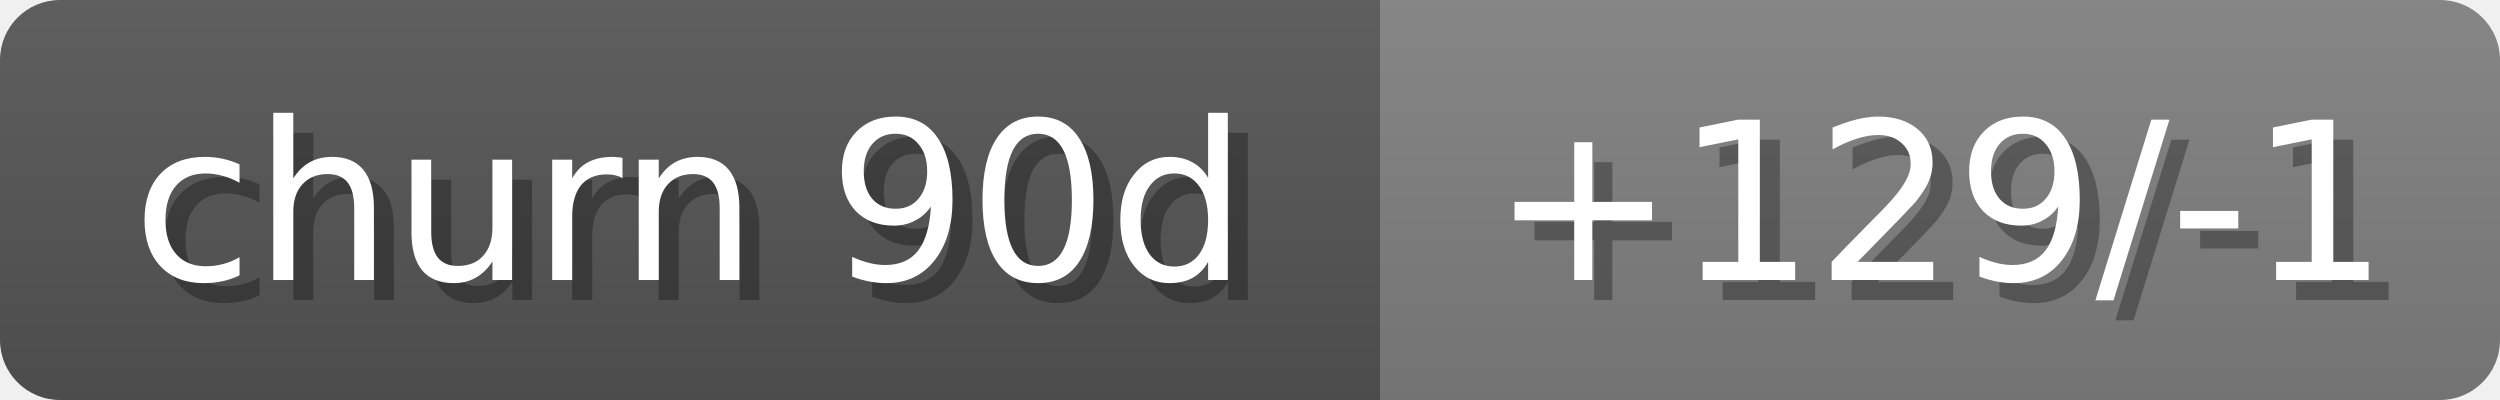
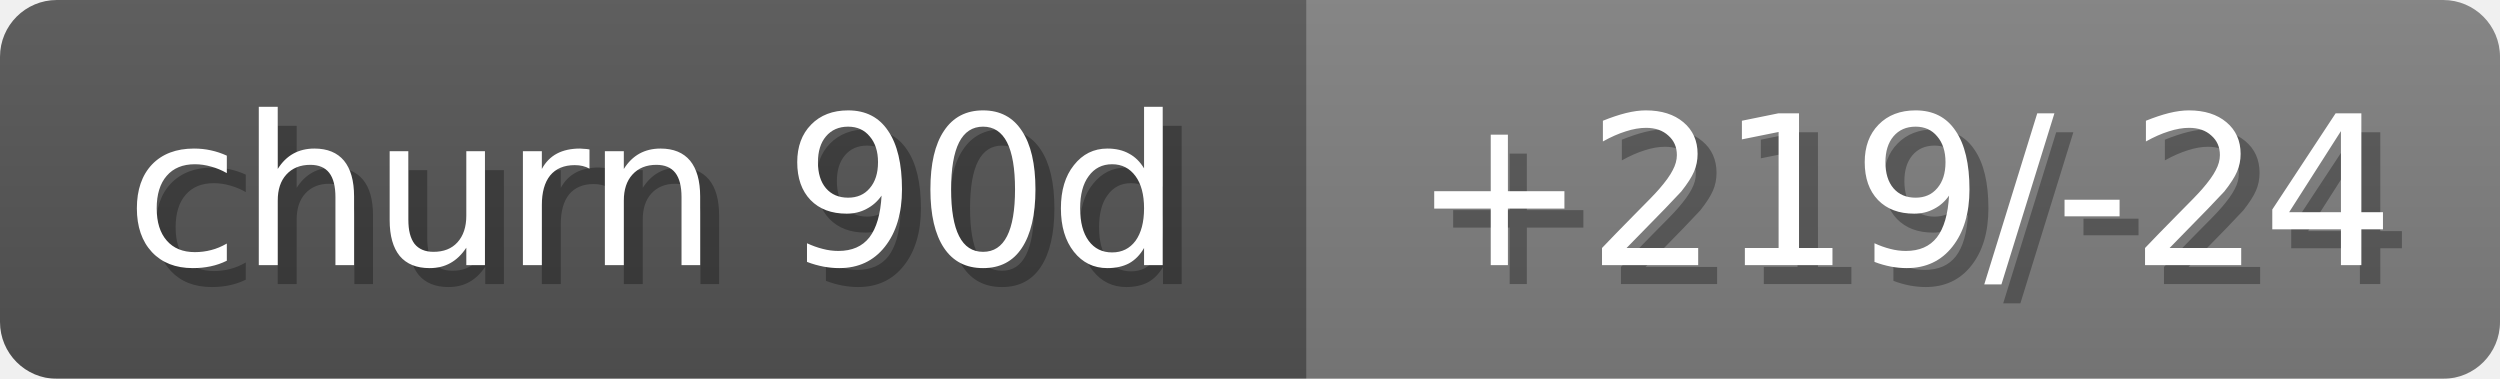
- <svg xmlns="http://www.w3.org/2000/svg" width="125" height="20">
+ <svg xmlns="http://www.w3.org/2000/svg" width="132" height="20">
  <linearGradient id="b" x2="0" y2="100%">
    <stop offset="0" stop-color="#bbb" stop-opacity=".1" />
    <stop offset="1" stop-opacity=".1" />
  </linearGradient>
  <mask id="anybadge_14">
-     <rect width="125" height="20" rx="3" fill="#fff" />
+     <rect width="132" height="20" rx="3" fill="#fff" />
  </mask>
  <g mask="url(#anybadge_14)">
    <path fill="#555" d="M0 0h69v20H0z" />
-     <path fill="#808080" d="M69 0h56v20H69z" />
-     <path fill="url(#b)" d="M0 0h125v20H0z" />
+     <path fill="#808080" d="M69 0h63v20H69z" />
+     <path fill="url(#b)" d="M0 0h132v20H0z" />
  </g>
  <g fill="#fff" text-anchor="middle" font-family="DejaVu Sans,Verdana,Geneva,sans-serif" font-size="11">
    <text x="35.5" y="15" fill="#010101" fill-opacity=".3">churn 90d</text>
    <text x="34.5" y="14">churn 90d</text>
  </g>
  <g fill="#fff" text-anchor="middle" font-family="DejaVu Sans,Verdana,Geneva,sans-serif" font-size="11">
-     <text x="98.0" y="15" fill="#010101" fill-opacity=".3">+129/-1</text>
-     <text x="97.0" y="14">+129/-1</text>
+     <text x="101.5" y="15" fill="#010101" fill-opacity=".3">+219/-24</text>
+     <text x="100.5" y="14">+219/-24</text>
  </g>
</svg>
